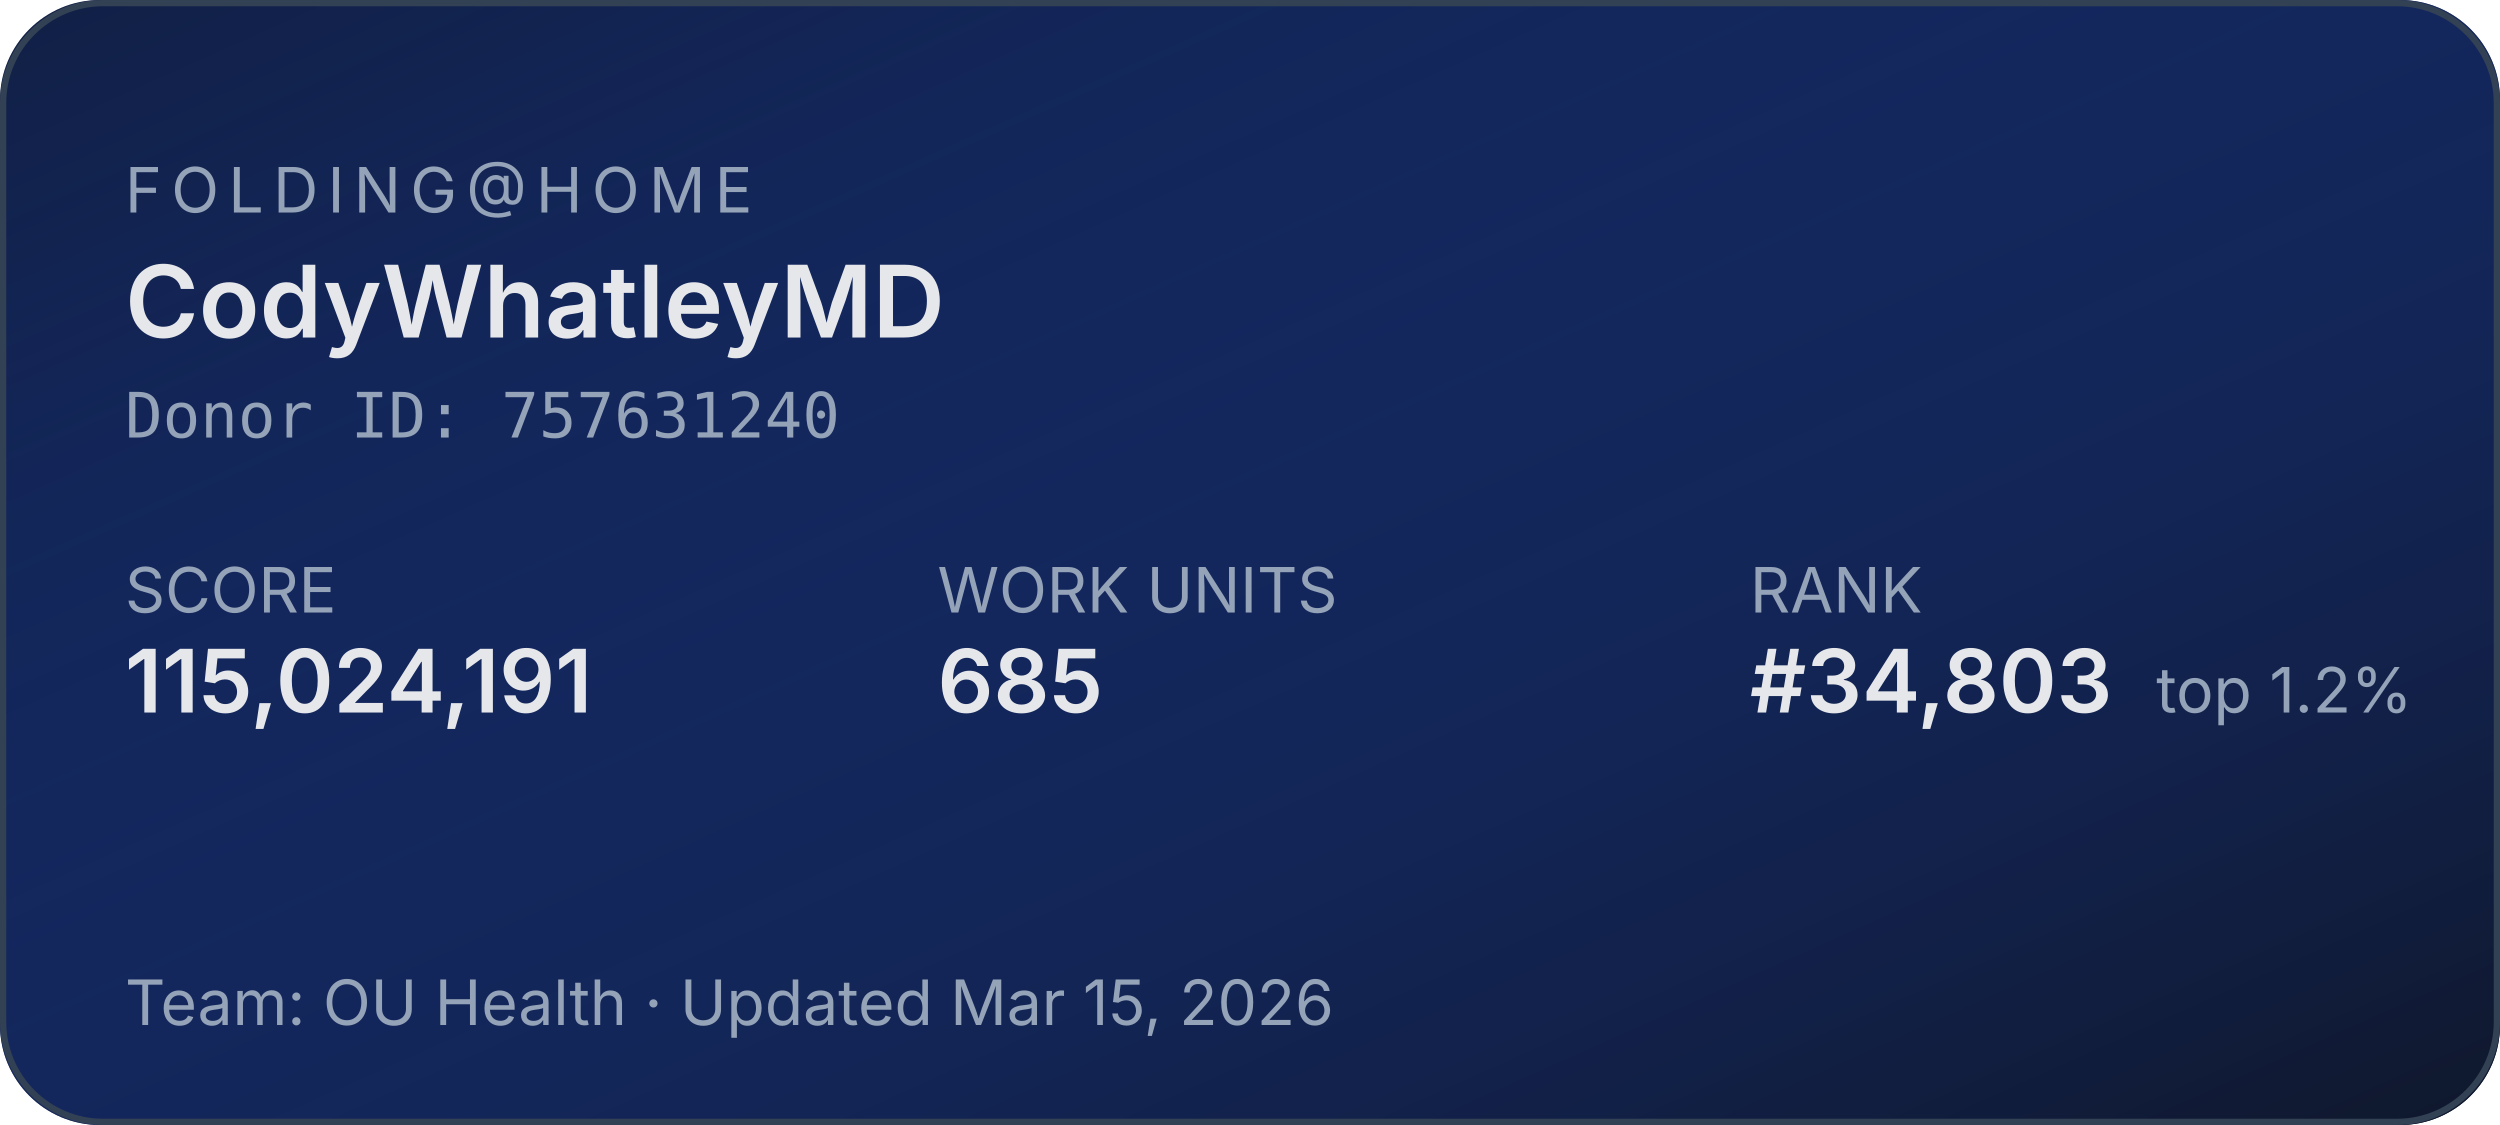
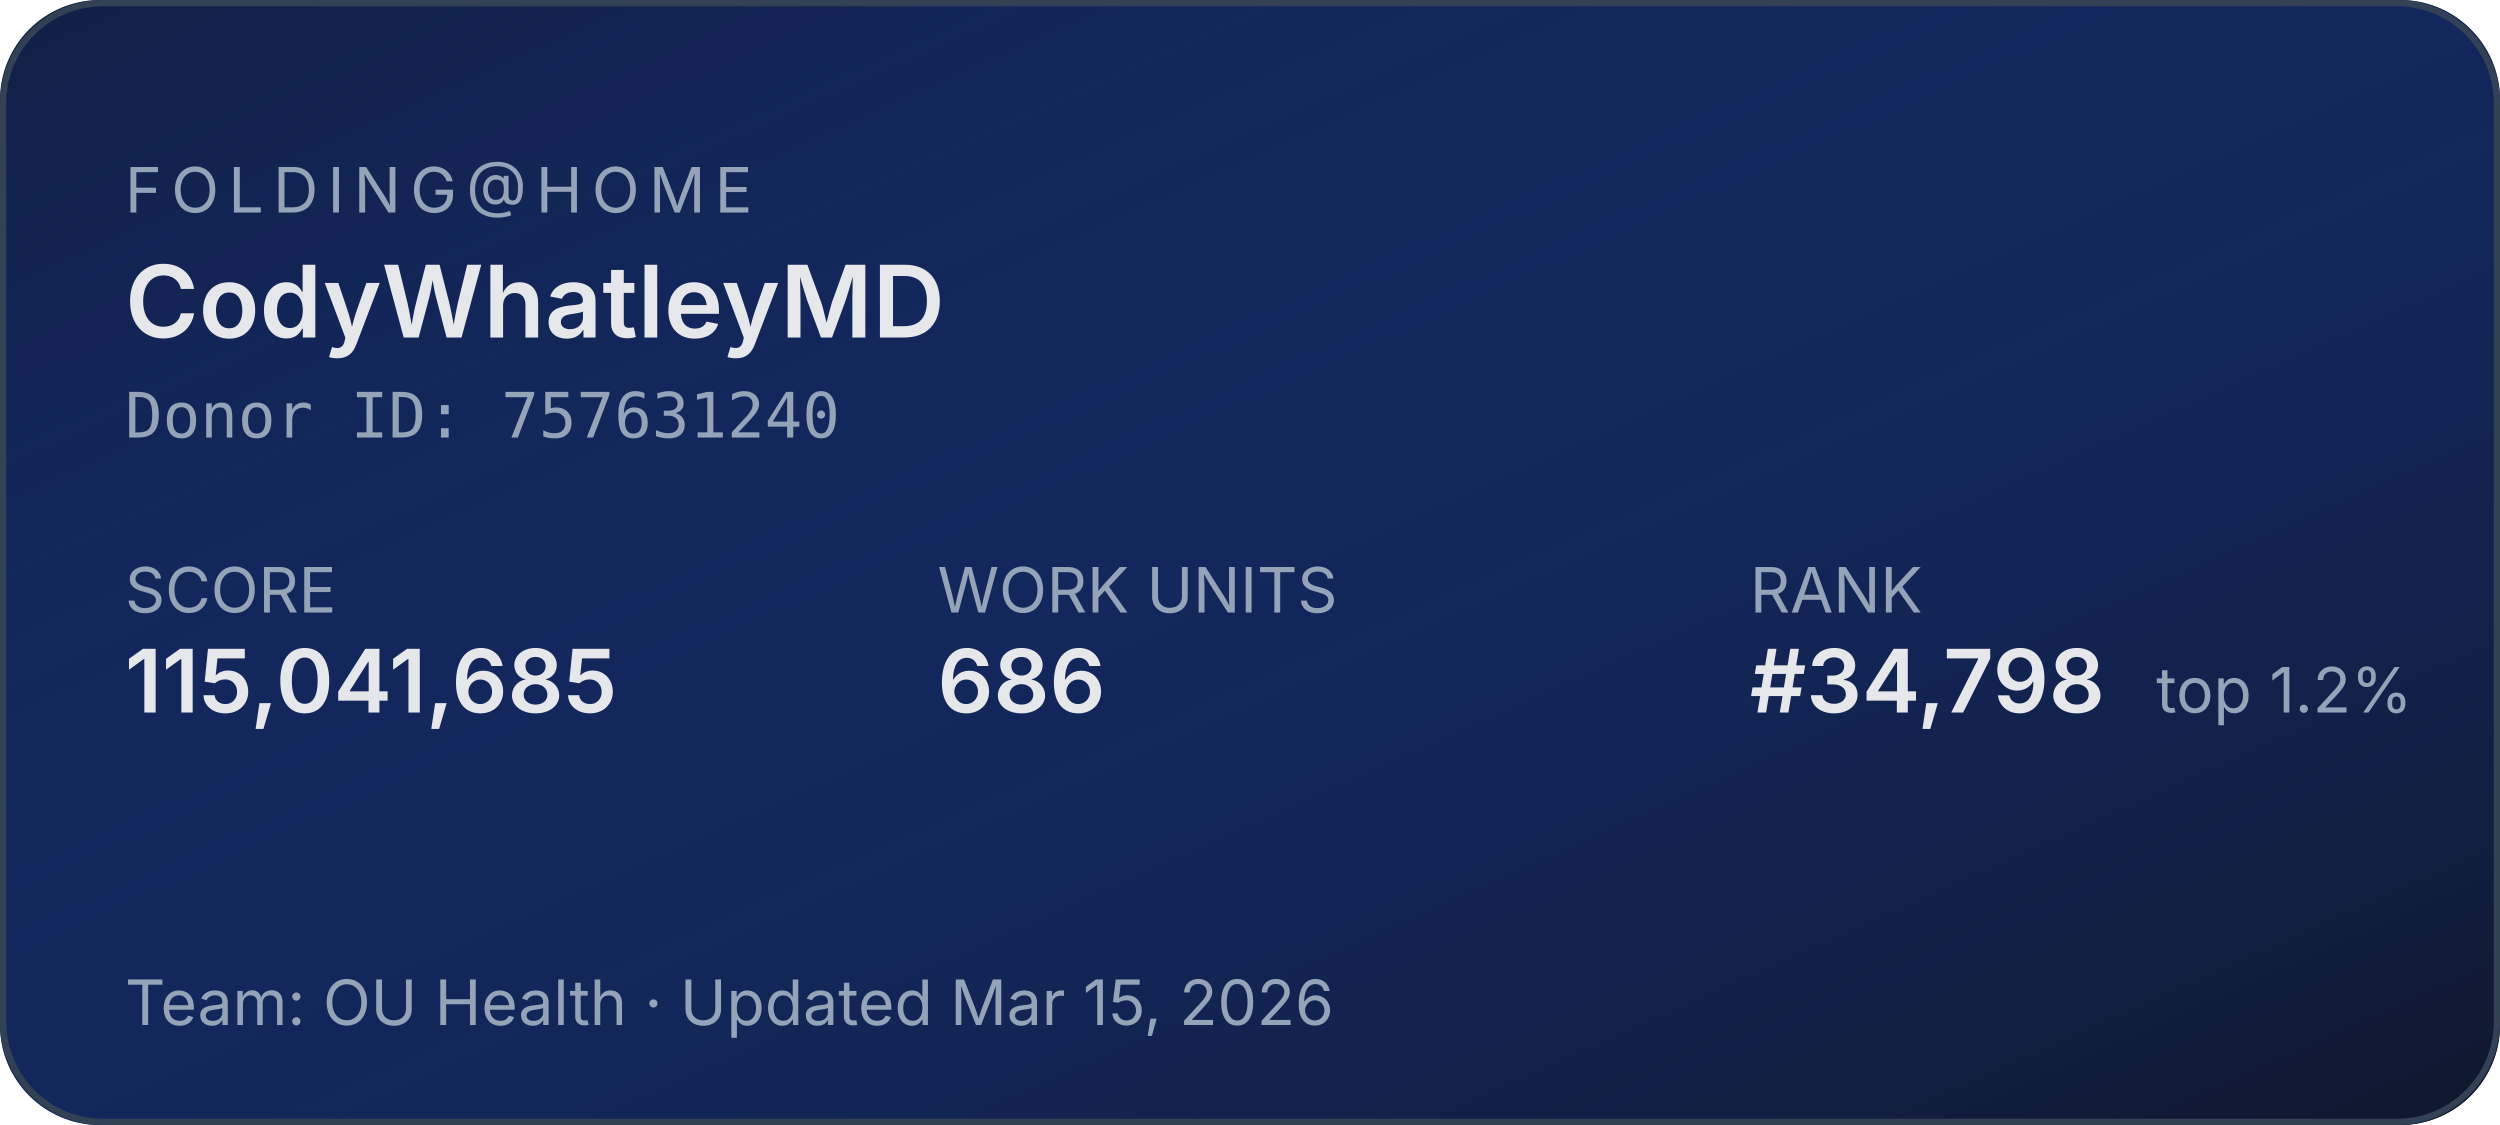
<svg xmlns="http://www.w3.org/2000/svg" width="400" height="180" role="img" aria-label="Folding@home stats for CodyWhatleyMD">
  <defs>
    <linearGradient id="bg" x1="0" y1="0" x2="1" y2="1">
      <stop offset="0%" stop-color="#1d4ed8" stop-opacity="0.15" />
      <stop offset="100%" stop-color="#0f172a" stop-opacity="1" />
    </linearGradient>
  </defs>
  <rect width="400" height="180" rx="16" fill="#0f172a" />
  <rect width="400" height="180" rx="16" fill="url(#bg)" />
  <rect x="0.5" y="0.5" width="399" height="179" rx="16" fill="none" stroke="#334155" stroke-width="1" />
  <g font-family="system-ui,-apple-system,sans-serif">
    <text x="20" y="34" fill="#94a3b8" font-size="10" letter-spacing="1.5" text-transform="uppercase">FOLDING@HOME</text>
    <text x="20" y="54" fill="#e5e7eb" font-size="16" font-weight="600">CodyWhatleyMD</text>
    <text x="20" y="70" fill="#94a3b8" font-size="10" font-family="ui-monospace,monospace">Donor ID: 757631240</text>
    <text x="20" y="98" fill="#94a3b8" font-size="10">SCORE</text>
-     <text x="20" y="114" fill="#e5e7eb" font-size="14" font-weight="600">115,024,191</text>
+     <text x="20" y="114" fill="#e5e7eb" font-size="14" font-weight="600">115,041,685</text>
    <text x="150" y="98" fill="#94a3b8" font-size="10">WORK UNITS</text>
-     <text x="150" y="114" fill="#e5e7eb" font-size="14" font-weight="600">685</text>
+     <text x="150" y="114" fill="#e5e7eb" font-size="14" font-weight="600">686</text>
    <text x="280" y="98" fill="#94a3b8" font-size="10">RANK</text>
-     <text x="280" y="114" fill="#e5e7eb" font-size="14" font-weight="600">#34,803</text>
+     <text x="280" y="114" fill="#e5e7eb" font-size="14" font-weight="600">#34,798</text>
    <text x="345" y="114" fill="#94a3b8" font-size="10">top 1.2%</text>
    <text x="20" y="164" fill="#94a3b8" font-size="10">Team: OU Health  ·  Updated Mar 15, 2026</text>
  </g>
</svg>
